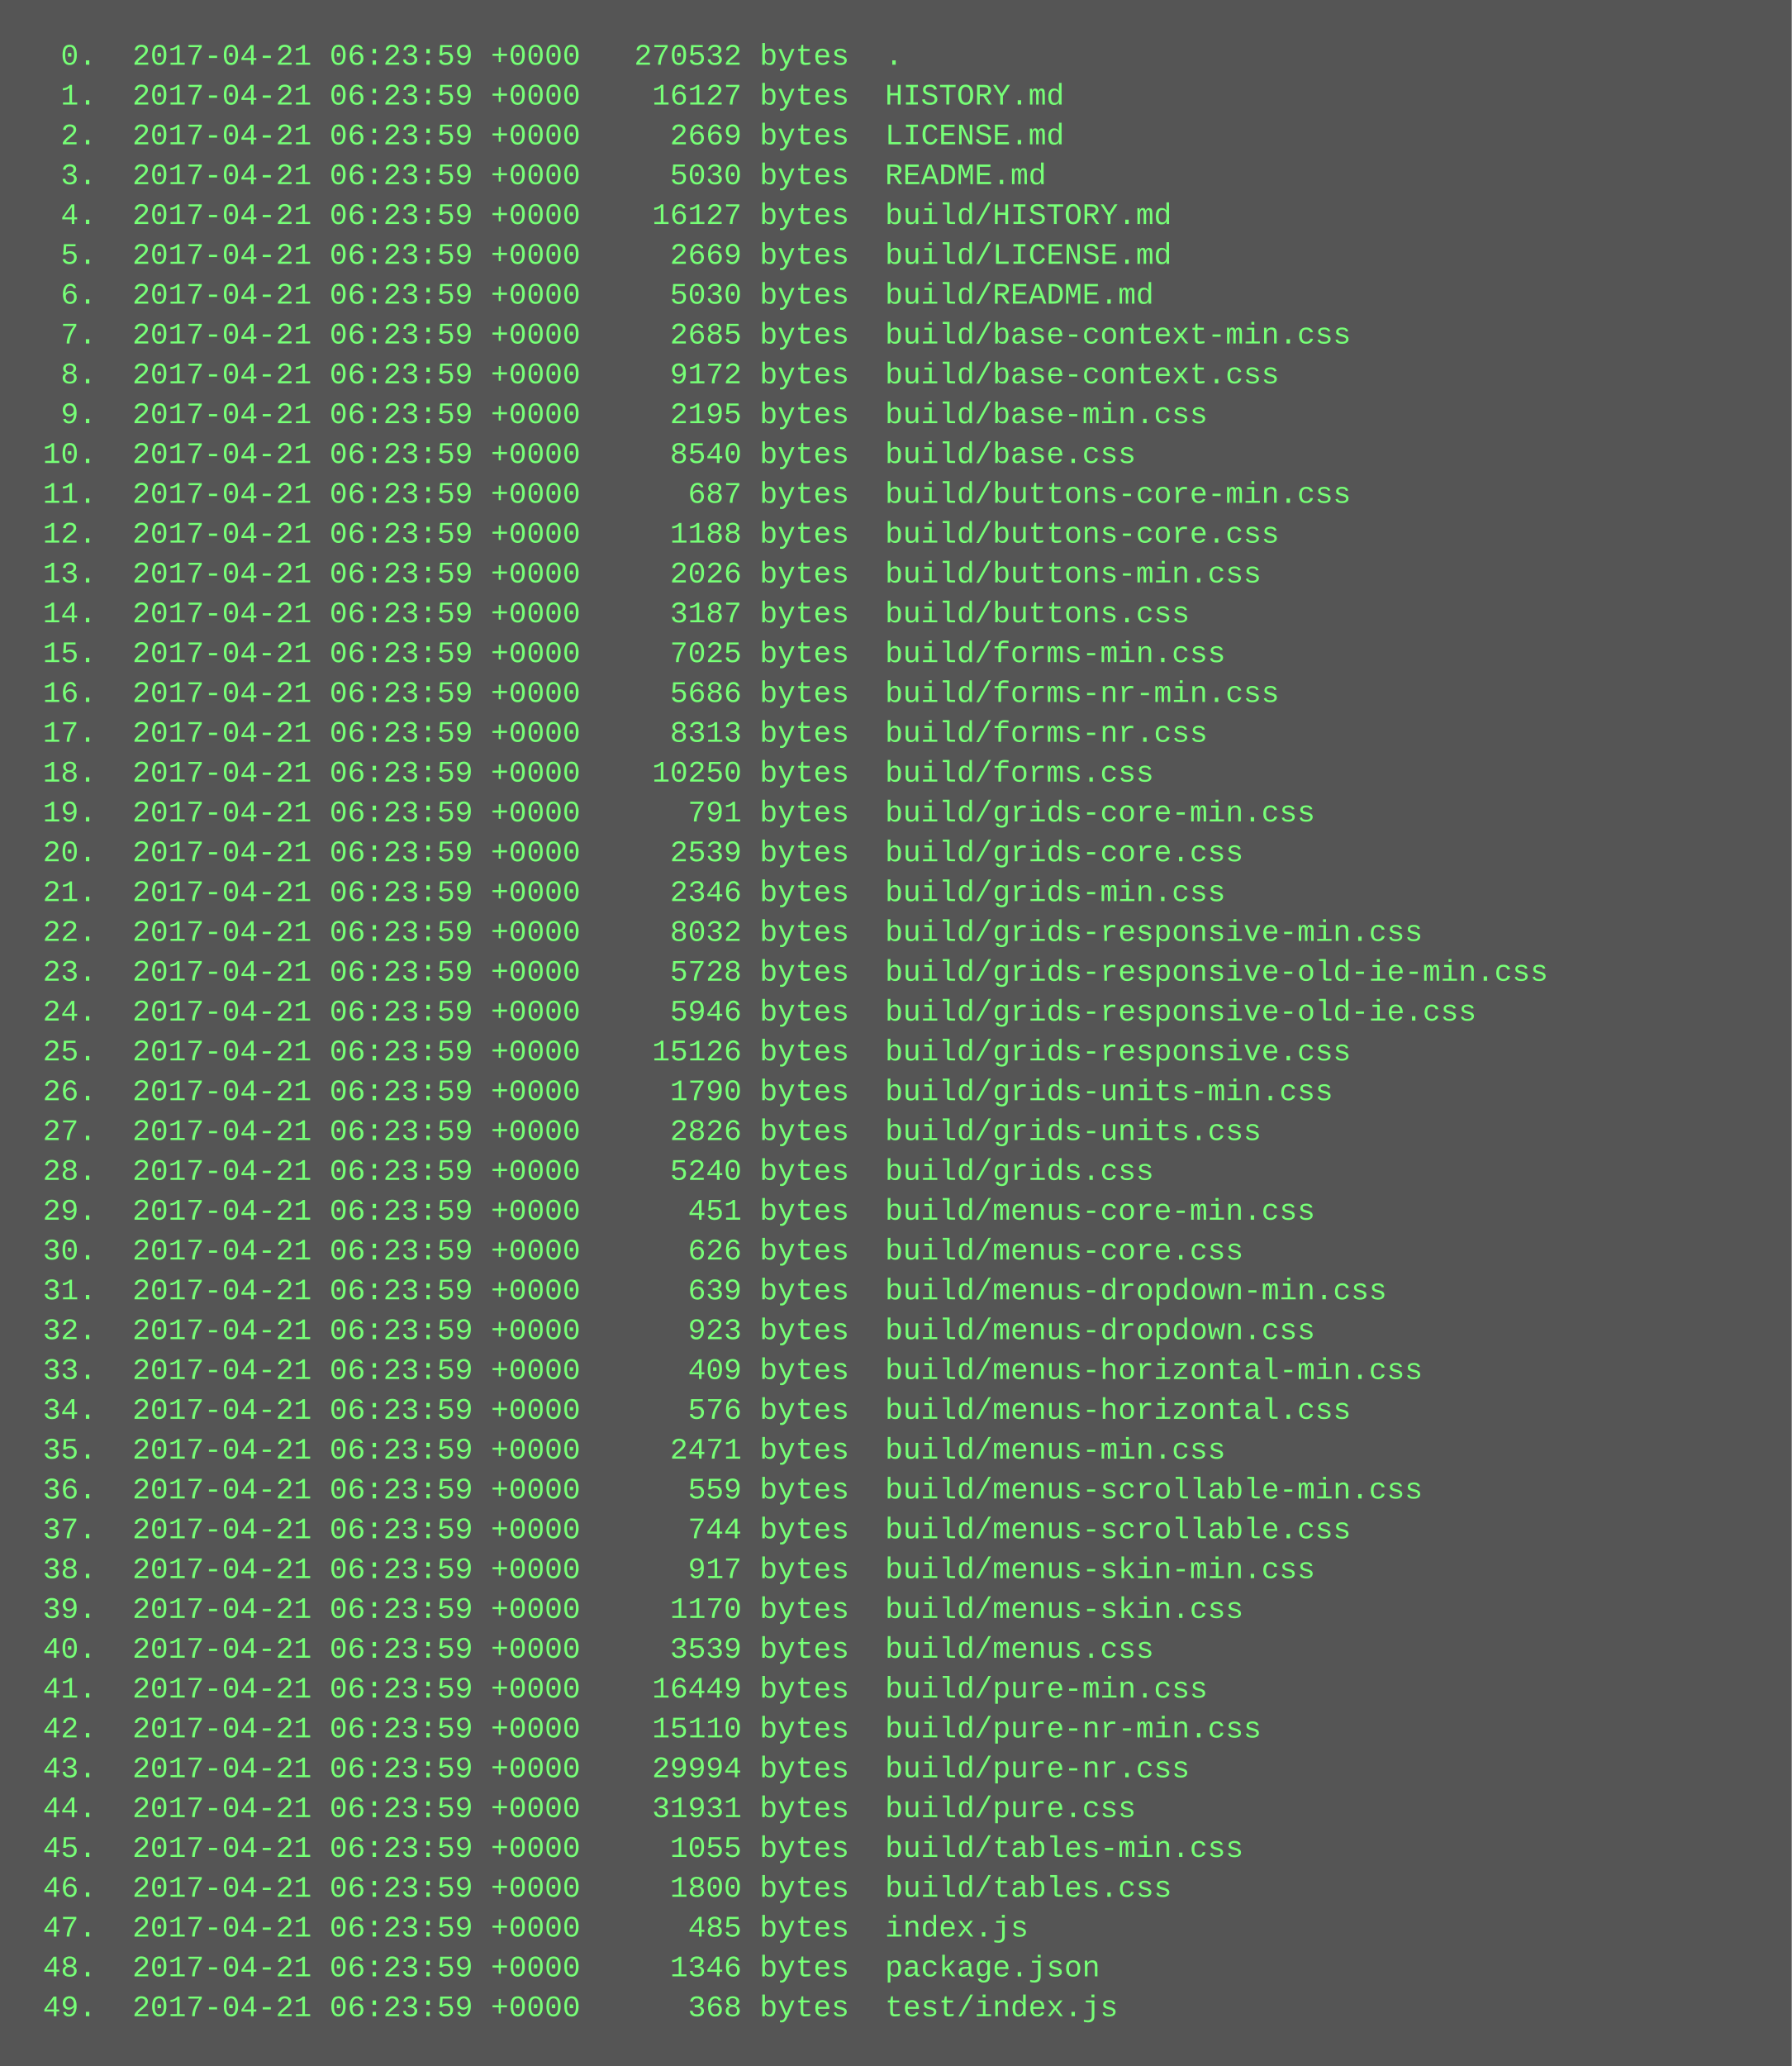
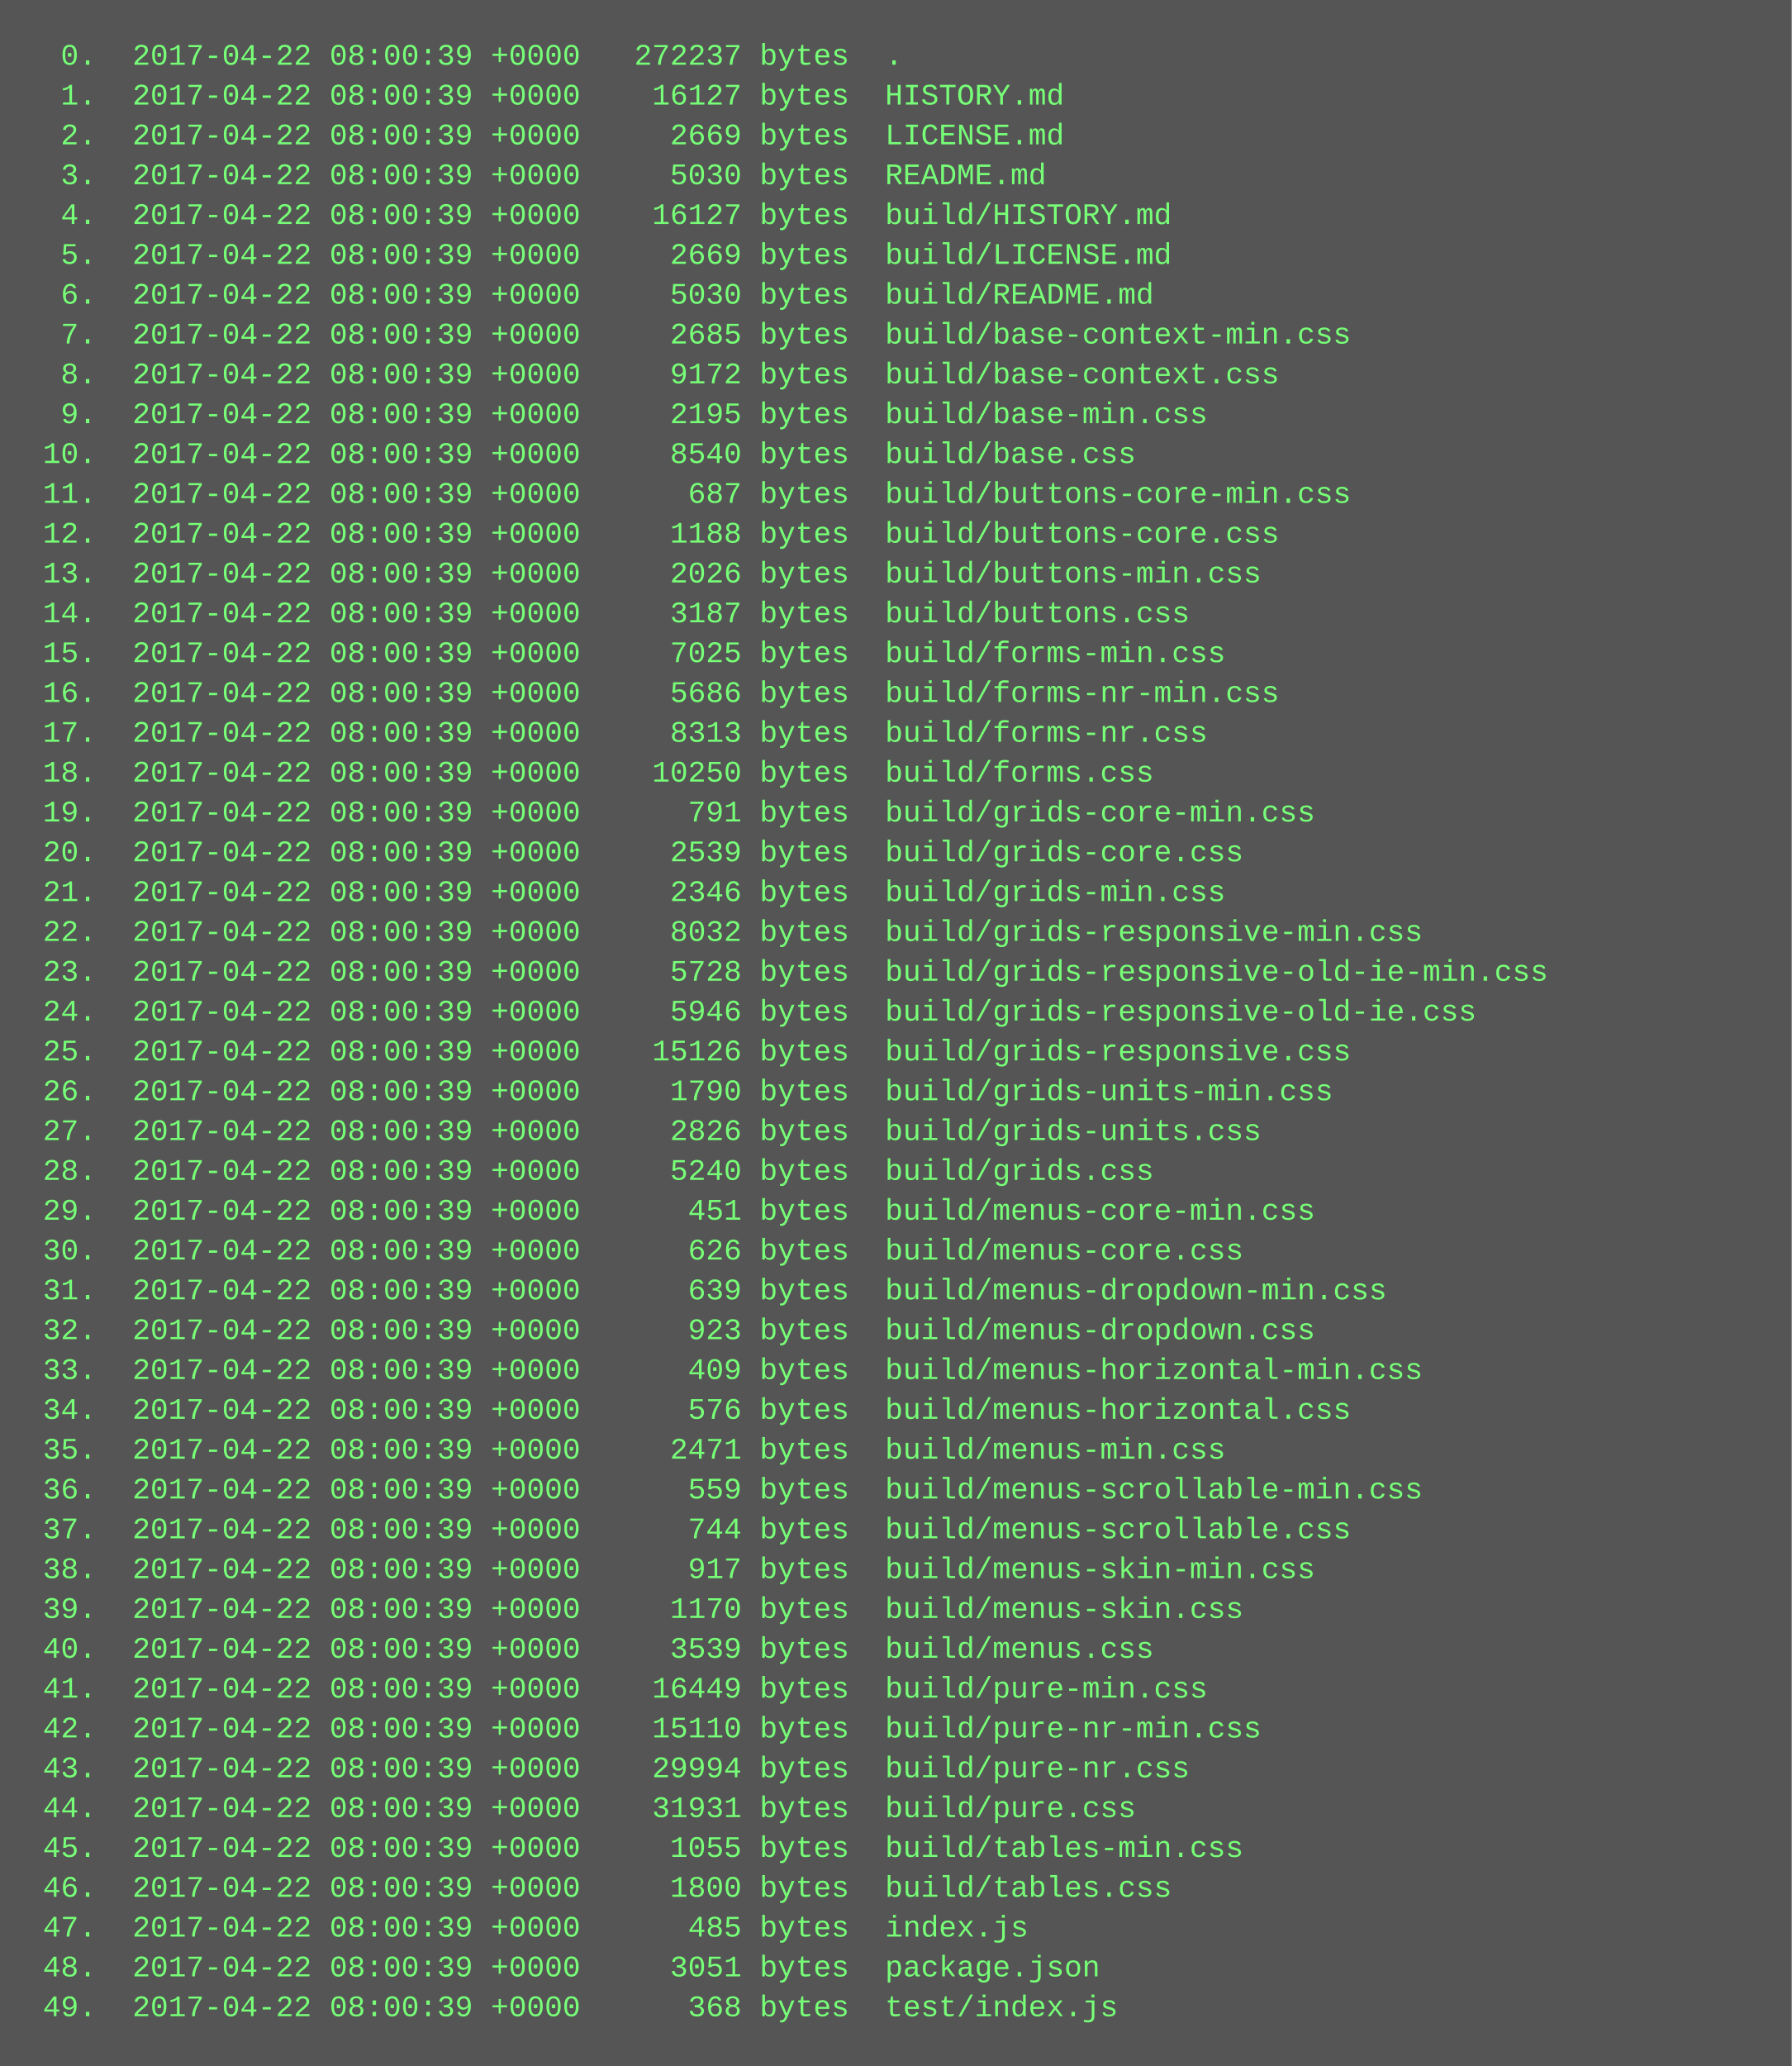
<svg xmlns="http://www.w3.org/2000/svg" height="830" width="720">
  <rect height="830" fill="#555" width="720" />
  <text fill="#7f7" font-family="Courier New" font-size="12" xml:space="preserve">
-     <tspan x="10" y="26">  0.  2017-04-21 06:23:59 +0000   270532 bytes  .</tspan>
-     <tspan x="10" y="42">  1.  2017-04-21 06:23:59 +0000    16127 bytes  HISTORY.md</tspan>
-     <tspan x="10" y="58">  2.  2017-04-21 06:23:59 +0000     2669 bytes  LICENSE.md</tspan>
-     <tspan x="10" y="74">  3.  2017-04-21 06:23:59 +0000     5030 bytes  README.md</tspan>
-     <tspan x="10" y="90">  4.  2017-04-21 06:23:59 +0000    16127 bytes  build/HISTORY.md</tspan>
-     <tspan x="10" y="106">  5.  2017-04-21 06:23:59 +0000     2669 bytes  build/LICENSE.md</tspan>
-     <tspan x="10" y="122">  6.  2017-04-21 06:23:59 +0000     5030 bytes  build/README.md</tspan>
-     <tspan x="10" y="138">  7.  2017-04-21 06:23:59 +0000     2685 bytes  build/base-context-min.css</tspan>
-     <tspan x="10" y="154">  8.  2017-04-21 06:23:59 +0000     9172 bytes  build/base-context.css</tspan>
-     <tspan x="10" y="170">  9.  2017-04-21 06:23:59 +0000     2195 bytes  build/base-min.css</tspan>
-     <tspan x="10" y="186"> 10.  2017-04-21 06:23:59 +0000     8540 bytes  build/base.css</tspan>
-     <tspan x="10" y="202"> 11.  2017-04-21 06:23:59 +0000      687 bytes  build/buttons-core-min.css</tspan>
-     <tspan x="10" y="218"> 12.  2017-04-21 06:23:59 +0000     1188 bytes  build/buttons-core.css</tspan>
-     <tspan x="10" y="234"> 13.  2017-04-21 06:23:59 +0000     2026 bytes  build/buttons-min.css</tspan>
-     <tspan x="10" y="250"> 14.  2017-04-21 06:23:59 +0000     3187 bytes  build/buttons.css</tspan>
-     <tspan x="10" y="266"> 15.  2017-04-21 06:23:59 +0000     7025 bytes  build/forms-min.css</tspan>
-     <tspan x="10" y="282"> 16.  2017-04-21 06:23:59 +0000     5686 bytes  build/forms-nr-min.css</tspan>
-     <tspan x="10" y="298"> 17.  2017-04-21 06:23:59 +0000     8313 bytes  build/forms-nr.css</tspan>
-     <tspan x="10" y="314"> 18.  2017-04-21 06:23:59 +0000    10250 bytes  build/forms.css</tspan>
-     <tspan x="10" y="330"> 19.  2017-04-21 06:23:59 +0000      791 bytes  build/grids-core-min.css</tspan>
-     <tspan x="10" y="346"> 20.  2017-04-21 06:23:59 +0000     2539 bytes  build/grids-core.css</tspan>
-     <tspan x="10" y="362"> 21.  2017-04-21 06:23:59 +0000     2346 bytes  build/grids-min.css</tspan>
-     <tspan x="10" y="378"> 22.  2017-04-21 06:23:59 +0000     8032 bytes  build/grids-responsive-min.css</tspan>
-     <tspan x="10" y="394"> 23.  2017-04-21 06:23:59 +0000     5728 bytes  build/grids-responsive-old-ie-min.css</tspan>
-     <tspan x="10" y="410"> 24.  2017-04-21 06:23:59 +0000     5946 bytes  build/grids-responsive-old-ie.css</tspan>
-     <tspan x="10" y="426"> 25.  2017-04-21 06:23:59 +0000    15126 bytes  build/grids-responsive.css</tspan>
-     <tspan x="10" y="442"> 26.  2017-04-21 06:23:59 +0000     1790 bytes  build/grids-units-min.css</tspan>
-     <tspan x="10" y="458"> 27.  2017-04-21 06:23:59 +0000     2826 bytes  build/grids-units.css</tspan>
-     <tspan x="10" y="474"> 28.  2017-04-21 06:23:59 +0000     5240 bytes  build/grids.css</tspan>
-     <tspan x="10" y="490"> 29.  2017-04-21 06:23:59 +0000      451 bytes  build/menus-core-min.css</tspan>
-     <tspan x="10" y="506"> 30.  2017-04-21 06:23:59 +0000      626 bytes  build/menus-core.css</tspan>
-     <tspan x="10" y="522"> 31.  2017-04-21 06:23:59 +0000      639 bytes  build/menus-dropdown-min.css</tspan>
-     <tspan x="10" y="538"> 32.  2017-04-21 06:23:59 +0000      923 bytes  build/menus-dropdown.css</tspan>
-     <tspan x="10" y="554"> 33.  2017-04-21 06:23:59 +0000      409 bytes  build/menus-horizontal-min.css</tspan>
-     <tspan x="10" y="570"> 34.  2017-04-21 06:23:59 +0000      576 bytes  build/menus-horizontal.css</tspan>
-     <tspan x="10" y="586"> 35.  2017-04-21 06:23:59 +0000     2471 bytes  build/menus-min.css</tspan>
-     <tspan x="10" y="602"> 36.  2017-04-21 06:23:59 +0000      559 bytes  build/menus-scrollable-min.css</tspan>
-     <tspan x="10" y="618"> 37.  2017-04-21 06:23:59 +0000      744 bytes  build/menus-scrollable.css</tspan>
-     <tspan x="10" y="634"> 38.  2017-04-21 06:23:59 +0000      917 bytes  build/menus-skin-min.css</tspan>
-     <tspan x="10" y="650"> 39.  2017-04-21 06:23:59 +0000     1170 bytes  build/menus-skin.css</tspan>
-     <tspan x="10" y="666"> 40.  2017-04-21 06:23:59 +0000     3539 bytes  build/menus.css</tspan>
-     <tspan x="10" y="682"> 41.  2017-04-21 06:23:59 +0000    16449 bytes  build/pure-min.css</tspan>
-     <tspan x="10" y="698"> 42.  2017-04-21 06:23:59 +0000    15110 bytes  build/pure-nr-min.css</tspan>
-     <tspan x="10" y="714"> 43.  2017-04-21 06:23:59 +0000    29994 bytes  build/pure-nr.css</tspan>
-     <tspan x="10" y="730"> 44.  2017-04-21 06:23:59 +0000    31931 bytes  build/pure.css</tspan>
-     <tspan x="10" y="746"> 45.  2017-04-21 06:23:59 +0000     1055 bytes  build/tables-min.css</tspan>
-     <tspan x="10" y="762"> 46.  2017-04-21 06:23:59 +0000     1800 bytes  build/tables.css</tspan>
-     <tspan x="10" y="778"> 47.  2017-04-21 06:23:59 +0000      485 bytes  index.js</tspan>
-     <tspan x="10" y="794"> 48.  2017-04-21 06:23:59 +0000     1346 bytes  package.json</tspan>
-     <tspan x="10" y="810"> 49.  2017-04-21 06:23:59 +0000      368 bytes  test/index.js</tspan>
+     <tspan x="10" y="26">  0.  2017-04-22 08:00:39 +0000   272237 bytes  .</tspan>
+     <tspan x="10" y="42">  1.  2017-04-22 08:00:39 +0000    16127 bytes  HISTORY.md</tspan>
+     <tspan x="10" y="58">  2.  2017-04-22 08:00:39 +0000     2669 bytes  LICENSE.md</tspan>
+     <tspan x="10" y="74">  3.  2017-04-22 08:00:39 +0000     5030 bytes  README.md</tspan>
+     <tspan x="10" y="90">  4.  2017-04-22 08:00:39 +0000    16127 bytes  build/HISTORY.md</tspan>
+     <tspan x="10" y="106">  5.  2017-04-22 08:00:39 +0000     2669 bytes  build/LICENSE.md</tspan>
+     <tspan x="10" y="122">  6.  2017-04-22 08:00:39 +0000     5030 bytes  build/README.md</tspan>
+     <tspan x="10" y="138">  7.  2017-04-22 08:00:39 +0000     2685 bytes  build/base-context-min.css</tspan>
+     <tspan x="10" y="154">  8.  2017-04-22 08:00:39 +0000     9172 bytes  build/base-context.css</tspan>
+     <tspan x="10" y="170">  9.  2017-04-22 08:00:39 +0000     2195 bytes  build/base-min.css</tspan>
+     <tspan x="10" y="186"> 10.  2017-04-22 08:00:39 +0000     8540 bytes  build/base.css</tspan>
+     <tspan x="10" y="202"> 11.  2017-04-22 08:00:39 +0000      687 bytes  build/buttons-core-min.css</tspan>
+     <tspan x="10" y="218"> 12.  2017-04-22 08:00:39 +0000     1188 bytes  build/buttons-core.css</tspan>
+     <tspan x="10" y="234"> 13.  2017-04-22 08:00:39 +0000     2026 bytes  build/buttons-min.css</tspan>
+     <tspan x="10" y="250"> 14.  2017-04-22 08:00:39 +0000     3187 bytes  build/buttons.css</tspan>
+     <tspan x="10" y="266"> 15.  2017-04-22 08:00:39 +0000     7025 bytes  build/forms-min.css</tspan>
+     <tspan x="10" y="282"> 16.  2017-04-22 08:00:39 +0000     5686 bytes  build/forms-nr-min.css</tspan>
+     <tspan x="10" y="298"> 17.  2017-04-22 08:00:39 +0000     8313 bytes  build/forms-nr.css</tspan>
+     <tspan x="10" y="314"> 18.  2017-04-22 08:00:39 +0000    10250 bytes  build/forms.css</tspan>
+     <tspan x="10" y="330"> 19.  2017-04-22 08:00:39 +0000      791 bytes  build/grids-core-min.css</tspan>
+     <tspan x="10" y="346"> 20.  2017-04-22 08:00:39 +0000     2539 bytes  build/grids-core.css</tspan>
+     <tspan x="10" y="362"> 21.  2017-04-22 08:00:39 +0000     2346 bytes  build/grids-min.css</tspan>
+     <tspan x="10" y="378"> 22.  2017-04-22 08:00:39 +0000     8032 bytes  build/grids-responsive-min.css</tspan>
+     <tspan x="10" y="394"> 23.  2017-04-22 08:00:39 +0000     5728 bytes  build/grids-responsive-old-ie-min.css</tspan>
+     <tspan x="10" y="410"> 24.  2017-04-22 08:00:39 +0000     5946 bytes  build/grids-responsive-old-ie.css</tspan>
+     <tspan x="10" y="426"> 25.  2017-04-22 08:00:39 +0000    15126 bytes  build/grids-responsive.css</tspan>
+     <tspan x="10" y="442"> 26.  2017-04-22 08:00:39 +0000     1790 bytes  build/grids-units-min.css</tspan>
+     <tspan x="10" y="458"> 27.  2017-04-22 08:00:39 +0000     2826 bytes  build/grids-units.css</tspan>
+     <tspan x="10" y="474"> 28.  2017-04-22 08:00:39 +0000     5240 bytes  build/grids.css</tspan>
+     <tspan x="10" y="490"> 29.  2017-04-22 08:00:39 +0000      451 bytes  build/menus-core-min.css</tspan>
+     <tspan x="10" y="506"> 30.  2017-04-22 08:00:39 +0000      626 bytes  build/menus-core.css</tspan>
+     <tspan x="10" y="522"> 31.  2017-04-22 08:00:39 +0000      639 bytes  build/menus-dropdown-min.css</tspan>
+     <tspan x="10" y="538"> 32.  2017-04-22 08:00:39 +0000      923 bytes  build/menus-dropdown.css</tspan>
+     <tspan x="10" y="554"> 33.  2017-04-22 08:00:39 +0000      409 bytes  build/menus-horizontal-min.css</tspan>
+     <tspan x="10" y="570"> 34.  2017-04-22 08:00:39 +0000      576 bytes  build/menus-horizontal.css</tspan>
+     <tspan x="10" y="586"> 35.  2017-04-22 08:00:39 +0000     2471 bytes  build/menus-min.css</tspan>
+     <tspan x="10" y="602"> 36.  2017-04-22 08:00:39 +0000      559 bytes  build/menus-scrollable-min.css</tspan>
+     <tspan x="10" y="618"> 37.  2017-04-22 08:00:39 +0000      744 bytes  build/menus-scrollable.css</tspan>
+     <tspan x="10" y="634"> 38.  2017-04-22 08:00:39 +0000      917 bytes  build/menus-skin-min.css</tspan>
+     <tspan x="10" y="650"> 39.  2017-04-22 08:00:39 +0000     1170 bytes  build/menus-skin.css</tspan>
+     <tspan x="10" y="666"> 40.  2017-04-22 08:00:39 +0000     3539 bytes  build/menus.css</tspan>
+     <tspan x="10" y="682"> 41.  2017-04-22 08:00:39 +0000    16449 bytes  build/pure-min.css</tspan>
+     <tspan x="10" y="698"> 42.  2017-04-22 08:00:39 +0000    15110 bytes  build/pure-nr-min.css</tspan>
+     <tspan x="10" y="714"> 43.  2017-04-22 08:00:39 +0000    29994 bytes  build/pure-nr.css</tspan>
+     <tspan x="10" y="730"> 44.  2017-04-22 08:00:39 +0000    31931 bytes  build/pure.css</tspan>
+     <tspan x="10" y="746"> 45.  2017-04-22 08:00:39 +0000     1055 bytes  build/tables-min.css</tspan>
+     <tspan x="10" y="762"> 46.  2017-04-22 08:00:39 +0000     1800 bytes  build/tables.css</tspan>
+     <tspan x="10" y="778"> 47.  2017-04-22 08:00:39 +0000      485 bytes  index.js</tspan>
+     <tspan x="10" y="794"> 48.  2017-04-22 08:00:39 +0000     3051 bytes  package.json</tspan>
+     <tspan x="10" y="810"> 49.  2017-04-22 08:00:39 +0000      368 bytes  test/index.js</tspan>
  </text>
</svg>
